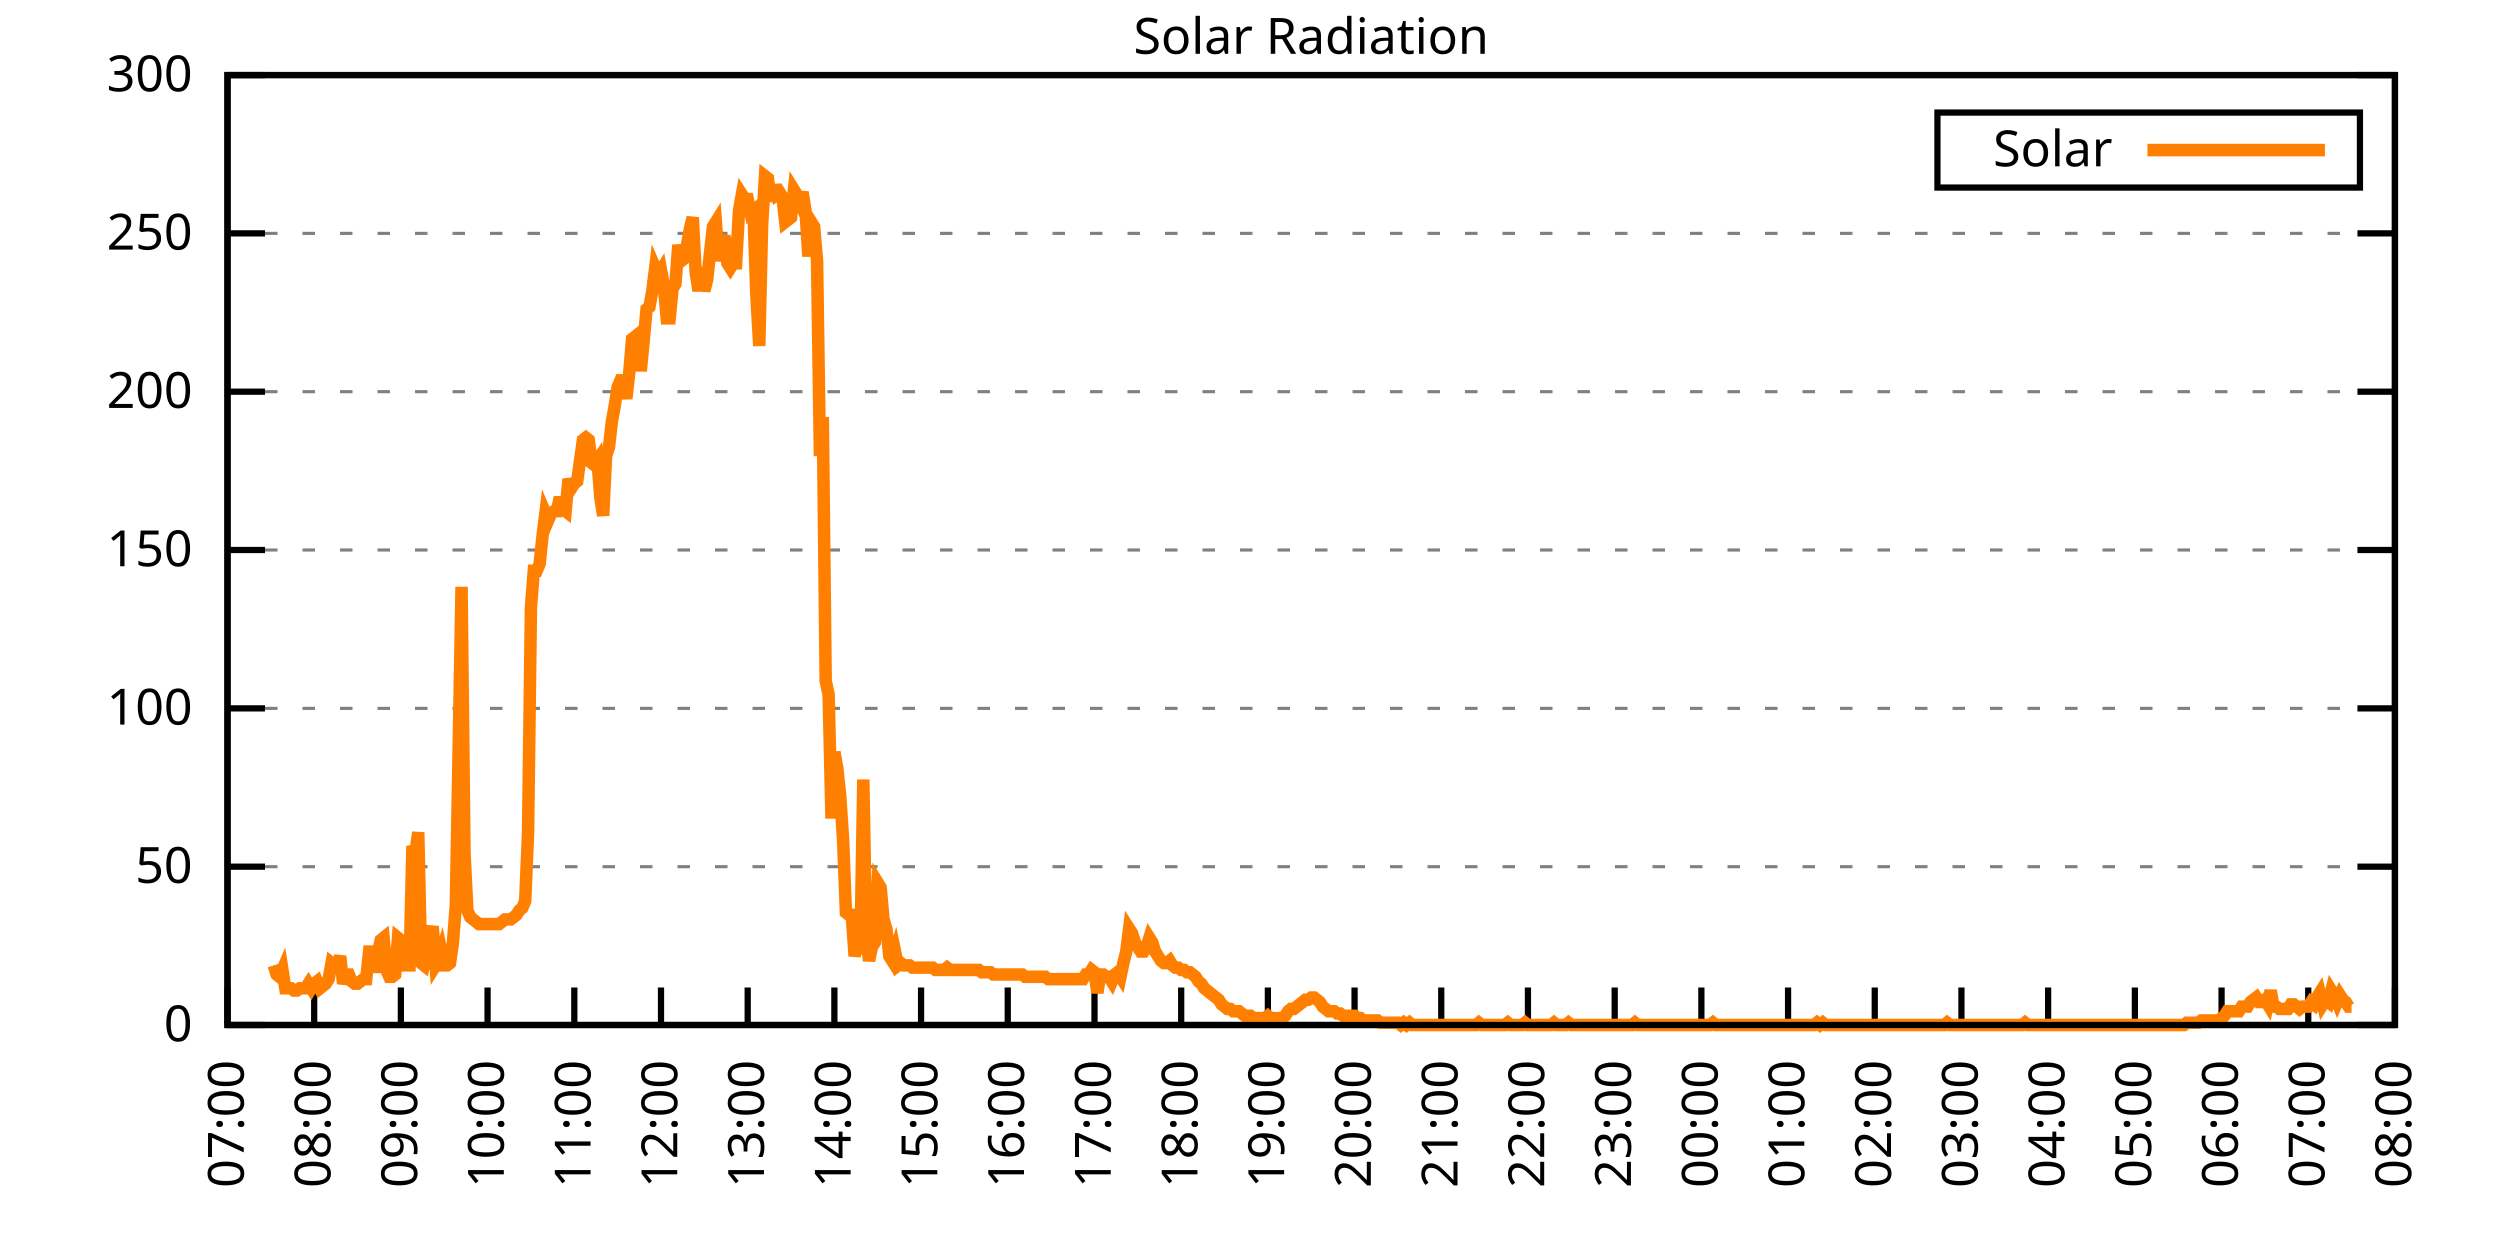
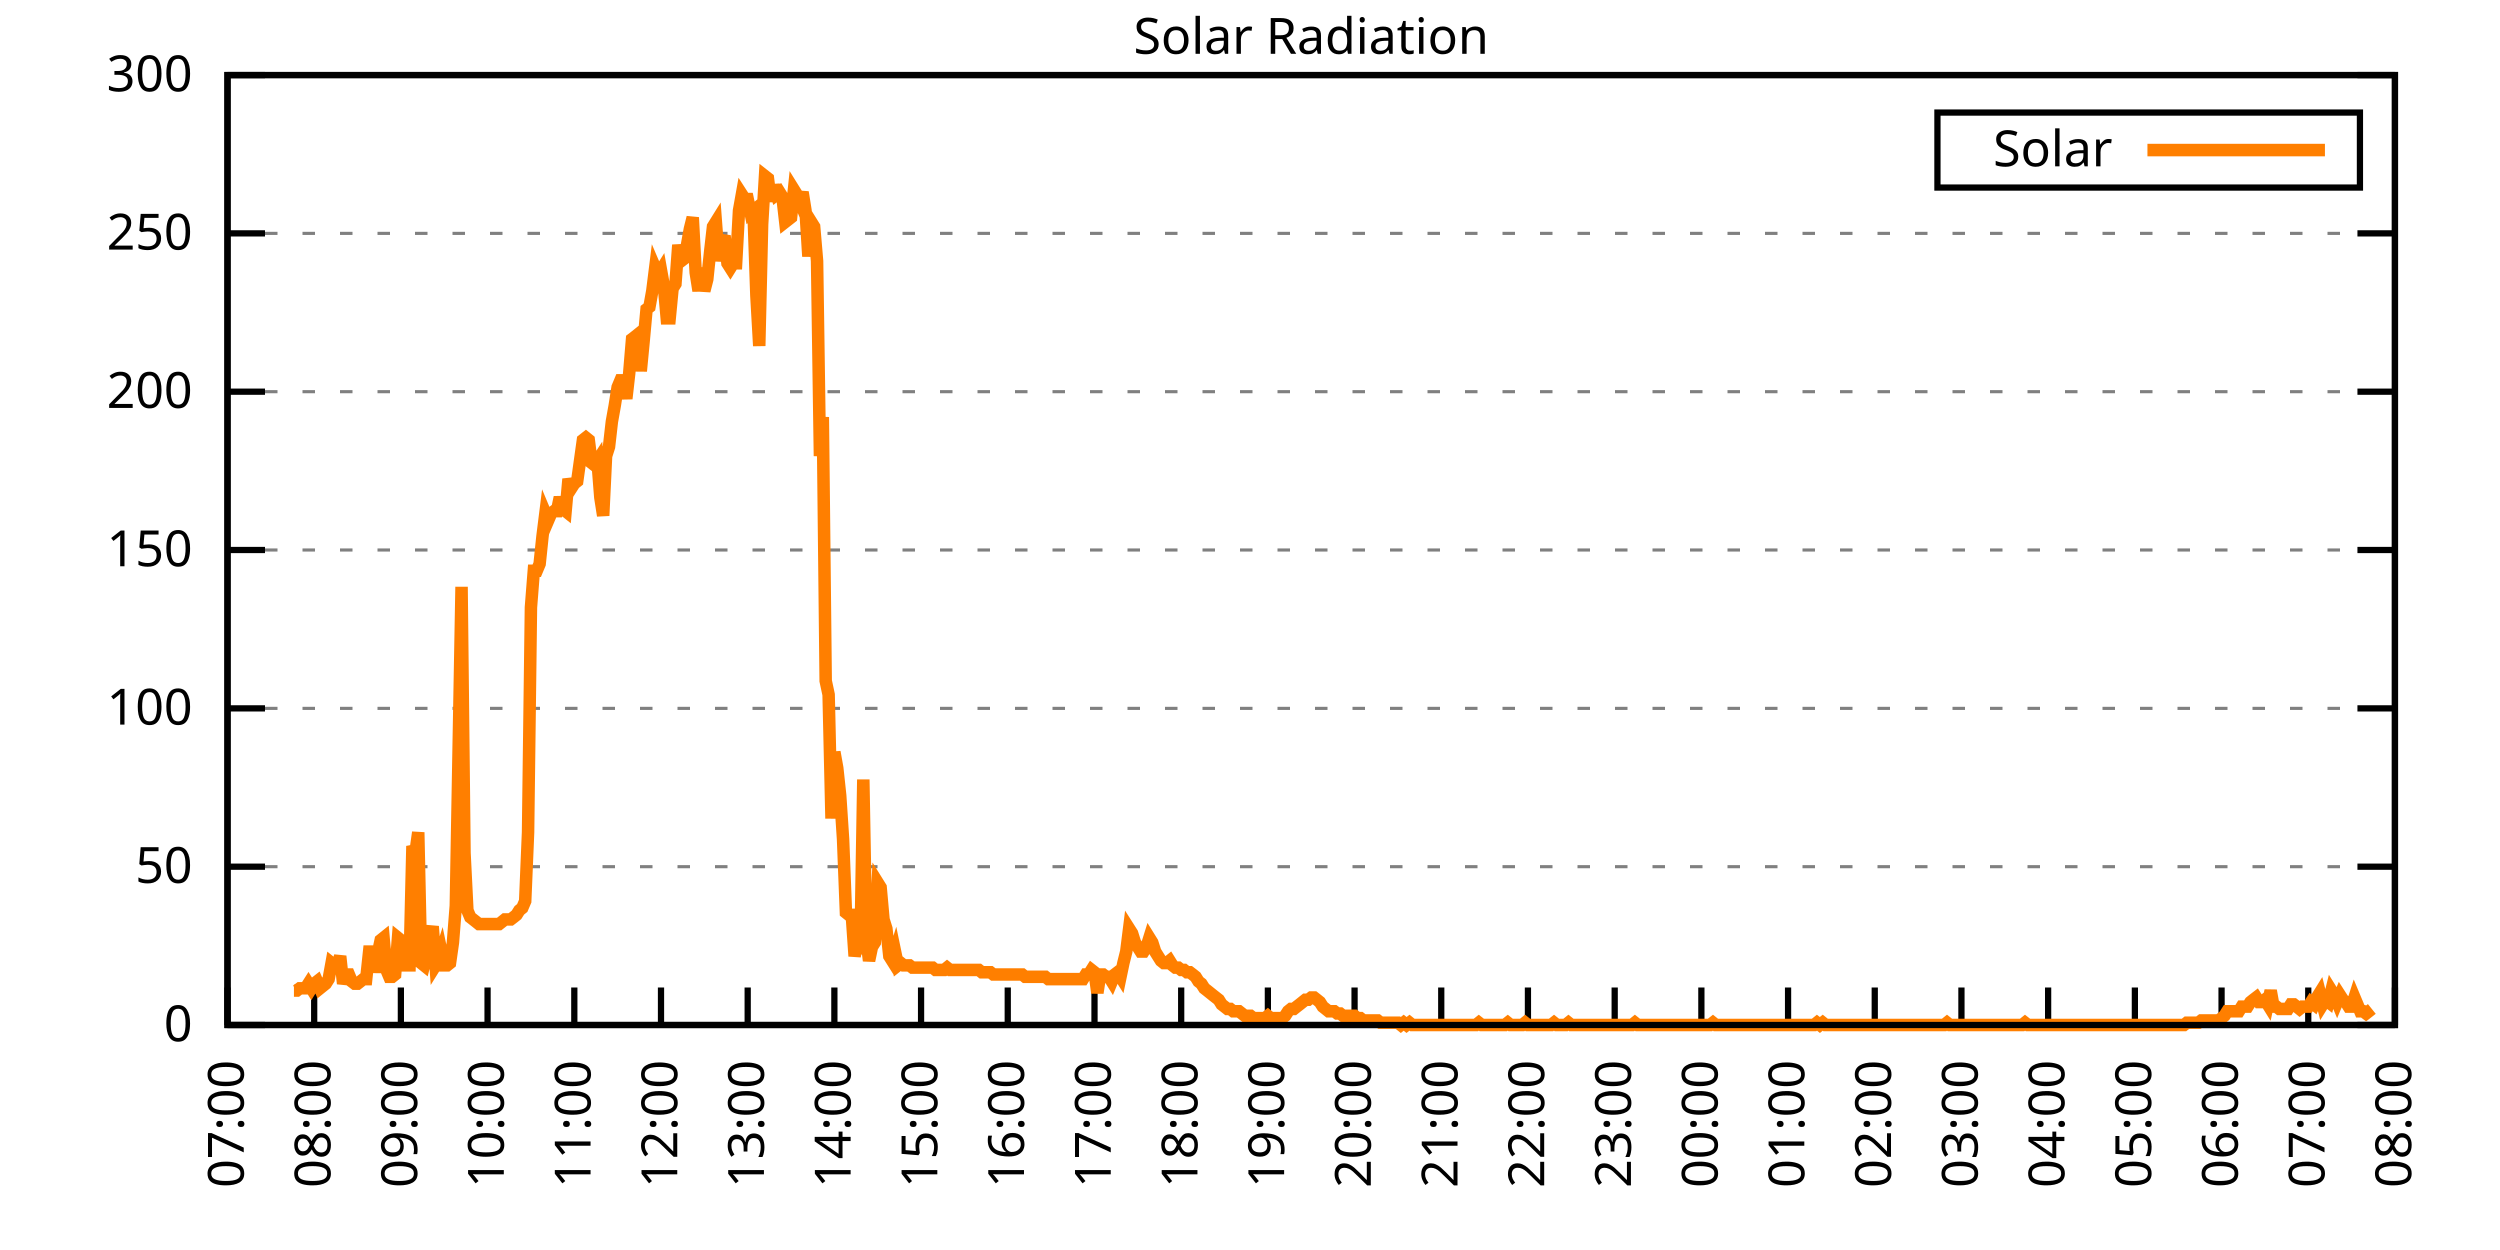
<svg xmlns="http://www.w3.org/2000/svg" xmlns:xlink="http://www.w3.org/1999/xlink" width="400" height="200" viewBox="0 0 400 200">
  <g id="gnuplot_canvas">
    <rect x="0" y="0" width="400" height="200" fill="none" />
    <defs>
      <circle id="gpDot" r="0.5" stroke-width="0.5" stroke="currentColor" />
      <path id="gpPt0" stroke-width="0.333" stroke="currentColor" d="M-1,0 h2 M0,-1 v2" />
      <path id="gpPt1" stroke-width="0.333" stroke="currentColor" d="M-1,-1 L1,1 M1,-1 L-1,1" />
      <path id="gpPt2" stroke-width="0.333" stroke="currentColor" d="M-1,0 L1,0 M0,-1 L0,1 M-1,-1 L1,1 M-1,1 L1,-1" />
      <rect id="gpPt3" stroke-width="0.333" stroke="currentColor" x="-1" y="-1" width="2" height="2" />
      <rect id="gpPt4" stroke-width="0.333" stroke="currentColor" fill="currentColor" x="-1" y="-1" width="2" height="2" />
      <circle id="gpPt5" stroke-width="0.333" stroke="currentColor" cx="0" cy="0" r="1" />
      <use xlink:href="#gpPt5" id="gpPt6" fill="currentColor" stroke="none" />
      <path id="gpPt7" stroke-width="0.333" stroke="currentColor" d="M0,-1.33 L-1.33,0.67 L1.33,0.67 z" />
      <use xlink:href="#gpPt7" id="gpPt8" fill="currentColor" stroke="none" />
      <use xlink:href="#gpPt7" id="gpPt9" stroke="currentColor" transform="rotate(180)" />
      <use xlink:href="#gpPt9" id="gpPt10" fill="currentColor" stroke="none" />
      <use xlink:href="#gpPt3" id="gpPt11" stroke="currentColor" transform="rotate(45)" />
      <use xlink:href="#gpPt11" id="gpPt12" fill="currentColor" stroke="none" />
      <path id="gpPt13" stroke-width="0.333" stroke="currentColor" d="M0,1.330 L1.265,0.411 L0.782,-1.067 L-0.782,-1.076 L-1.265,0.411 z" />
      <use xlink:href="#gpPt13" id="gpPt14" fill="currentColor" stroke="none" />
      <filter id="textbox" filterUnits="objectBoundingBox" x="0" y="0" height="1" width="1">
        <feFlood flood-color="white" flood-opacity="1" result="bgnd" />
        <feComposite in="SourceGraphic" in2="bgnd" operator="atop" />
      </filter>
      <filter id="greybox" filterUnits="objectBoundingBox" x="0" y="0" height="1" width="1">
        <feFlood flood-color="lightgrey" flood-opacity="1" result="grey" />
        <feComposite in="SourceGraphic" in2="grey" operator="atop" />
      </filter>
    </defs>
    <g fill="none" color="white" stroke="currentColor" stroke-width="1.00" stroke-linecap="butt" stroke-linejoin="miter">
</g>
    <g fill="none" color="black" stroke="currentColor" stroke-width="1.00" stroke-linecap="butt" stroke-linejoin="miter">
      <g stroke="none" shape-rendering="crispEdges">
        <polygon fill="rgb(255, 255, 255)" points="36.40,164.00 383.18,164.00 383.18,12.02 36.40,12.02 " />
      </g>
    </g>
    <g fill="none" color="black" stroke="currentColor" stroke-width="1.00" stroke-linecap="butt" stroke-linejoin="miter">
</g>
    <g fill="none" color="black" stroke="black" stroke-width="0.50" stroke-linecap="butt" stroke-linejoin="miter">
</g>
    <g fill="none" color="gray" stroke="currentColor" stroke-width="0.50" stroke-linecap="butt" stroke-linejoin="miter">
      <path stroke="gray" stroke-dasharray="2,4" class="gridline" d="M36.40,164.00 L383.19,164.00  " />
    </g>
    <g fill="none" color="gray" stroke="gray" stroke-width="1.00" stroke-linecap="butt" stroke-linejoin="miter">
</g>
    <g fill="none" color="black" stroke="currentColor" stroke-width="1.00" stroke-linecap="butt" stroke-linejoin="miter">
      <path stroke="black" d="M36.40,164.00 L42.40,164.00 M383.19,164.00 L377.19,164.00  " />
      <g transform="translate(30.80,166.60)" stroke="none" fill="black" font-family="Sans" font-size="8.00" text-anchor="end">
        <text>
          <tspan font-family="Sans"> 0</tspan>
        </text>
      </g>
    </g>
    <g fill="none" color="black" stroke="currentColor" stroke-width="1.00" stroke-linecap="butt" stroke-linejoin="miter">
</g>
    <g fill="none" color="black" stroke="black" stroke-width="0.50" stroke-linecap="butt" stroke-linejoin="miter">
</g>
    <g fill="none" color="gray" stroke="currentColor" stroke-width="0.50" stroke-linecap="butt" stroke-linejoin="miter">
      <path stroke="gray" stroke-dasharray="2,4" class="gridline" d="M36.40,138.67 L383.19,138.67  " />
    </g>
    <g fill="none" color="gray" stroke="gray" stroke-width="1.00" stroke-linecap="butt" stroke-linejoin="miter">
</g>
    <g fill="none" color="black" stroke="currentColor" stroke-width="1.00" stroke-linecap="butt" stroke-linejoin="miter">
      <path stroke="black" d="M36.40,138.67 L42.40,138.67 M383.19,138.67 L377.19,138.67  " />
      <g transform="translate(30.80,141.27)" stroke="none" fill="black" font-family="Sans" font-size="8.00" text-anchor="end">
        <text>
          <tspan font-family="Sans"> 50</tspan>
        </text>
      </g>
    </g>
    <g fill="none" color="black" stroke="currentColor" stroke-width="1.00" stroke-linecap="butt" stroke-linejoin="miter">
</g>
    <g fill="none" color="black" stroke="black" stroke-width="0.50" stroke-linecap="butt" stroke-linejoin="miter">
</g>
    <g fill="none" color="gray" stroke="currentColor" stroke-width="0.50" stroke-linecap="butt" stroke-linejoin="miter">
      <path stroke="gray" stroke-dasharray="2,4" class="gridline" d="M36.40,113.34 L383.19,113.34  " />
    </g>
    <g fill="none" color="gray" stroke="gray" stroke-width="1.00" stroke-linecap="butt" stroke-linejoin="miter">
</g>
    <g fill="none" color="black" stroke="currentColor" stroke-width="1.00" stroke-linecap="butt" stroke-linejoin="miter">
      <path stroke="black" d="M36.40,113.34 L42.40,113.34 M383.19,113.34 L377.19,113.34  " />
      <g transform="translate(30.80,115.94)" stroke="none" fill="black" font-family="Sans" font-size="8.00" text-anchor="end">
        <text>
          <tspan font-family="Sans"> 100</tspan>
        </text>
      </g>
    </g>
    <g fill="none" color="black" stroke="currentColor" stroke-width="1.00" stroke-linecap="butt" stroke-linejoin="miter">
</g>
    <g fill="none" color="black" stroke="black" stroke-width="0.50" stroke-linecap="butt" stroke-linejoin="miter">
</g>
    <g fill="none" color="gray" stroke="currentColor" stroke-width="0.50" stroke-linecap="butt" stroke-linejoin="miter">
      <path stroke="gray" stroke-dasharray="2,4" class="gridline" d="M36.40,88.00 L383.19,88.00  " />
    </g>
    <g fill="none" color="gray" stroke="gray" stroke-width="1.00" stroke-linecap="butt" stroke-linejoin="miter">
</g>
    <g fill="none" color="black" stroke="currentColor" stroke-width="1.00" stroke-linecap="butt" stroke-linejoin="miter">
      <path stroke="black" d="M36.40,88.00 L42.40,88.00 M383.19,88.00 L377.19,88.00  " />
      <g transform="translate(30.80,90.60)" stroke="none" fill="black" font-family="Sans" font-size="8.00" text-anchor="end">
        <text>
          <tspan font-family="Sans"> 150</tspan>
        </text>
      </g>
    </g>
    <g fill="none" color="black" stroke="currentColor" stroke-width="1.00" stroke-linecap="butt" stroke-linejoin="miter">
</g>
    <g fill="none" color="black" stroke="black" stroke-width="0.50" stroke-linecap="butt" stroke-linejoin="miter">
</g>
    <g fill="none" color="gray" stroke="currentColor" stroke-width="0.50" stroke-linecap="butt" stroke-linejoin="miter">
      <path stroke="gray" stroke-dasharray="2,4" class="gridline" d="M36.40,62.67 L383.19,62.67  " />
    </g>
    <g fill="none" color="gray" stroke="gray" stroke-width="1.00" stroke-linecap="butt" stroke-linejoin="miter">
</g>
    <g fill="none" color="black" stroke="currentColor" stroke-width="1.00" stroke-linecap="butt" stroke-linejoin="miter">
      <path stroke="black" d="M36.40,62.67 L42.40,62.67 M383.19,62.67 L377.19,62.67  " />
      <g transform="translate(30.80,65.27)" stroke="none" fill="black" font-family="Sans" font-size="8.00" text-anchor="end">
        <text>
          <tspan font-family="Sans"> 200</tspan>
        </text>
      </g>
    </g>
    <g fill="none" color="black" stroke="currentColor" stroke-width="1.00" stroke-linecap="butt" stroke-linejoin="miter">
</g>
    <g fill="none" color="black" stroke="black" stroke-width="0.50" stroke-linecap="butt" stroke-linejoin="miter">
</g>
    <g fill="none" color="gray" stroke="currentColor" stroke-width="0.50" stroke-linecap="butt" stroke-linejoin="miter">
      <path stroke="gray" stroke-dasharray="2,4" class="gridline" d="M36.40,37.34 L383.19,37.34  " />
    </g>
    <g fill="none" color="gray" stroke="gray" stroke-width="1.00" stroke-linecap="butt" stroke-linejoin="miter">
</g>
    <g fill="none" color="black" stroke="currentColor" stroke-width="1.00" stroke-linecap="butt" stroke-linejoin="miter">
      <path stroke="black" d="M36.40,37.34 L42.40,37.34 M383.19,37.34 L377.19,37.34  " />
      <g transform="translate(30.80,39.94)" stroke="none" fill="black" font-family="Sans" font-size="8.00" text-anchor="end">
        <text>
          <tspan font-family="Sans"> 250</tspan>
        </text>
      </g>
    </g>
    <g fill="none" color="black" stroke="currentColor" stroke-width="1.00" stroke-linecap="butt" stroke-linejoin="miter">
</g>
    <g fill="none" color="black" stroke="black" stroke-width="0.50" stroke-linecap="butt" stroke-linejoin="miter">
</g>
    <g fill="none" color="gray" stroke="currentColor" stroke-width="0.50" stroke-linecap="butt" stroke-linejoin="miter">
      <path stroke="gray" stroke-dasharray="2,4" class="gridline" d="M36.40,12.01 L383.19,12.01  " />
    </g>
    <g fill="none" color="gray" stroke="gray" stroke-width="1.00" stroke-linecap="butt" stroke-linejoin="miter">
</g>
    <g fill="none" color="black" stroke="currentColor" stroke-width="1.00" stroke-linecap="butt" stroke-linejoin="miter">
      <path stroke="black" d="M36.40,12.01 L42.40,12.01 M383.19,12.01 L377.19,12.01  " />
      <g transform="translate(30.80,14.61)" stroke="none" fill="black" font-family="Sans" font-size="8.00" text-anchor="end">
        <text>
          <tspan font-family="Sans"> 300</tspan>
        </text>
      </g>
    </g>
    <g fill="none" color="black" stroke="currentColor" stroke-width="1.00" stroke-linecap="butt" stroke-linejoin="miter">
      <path stroke="black" d="M36.40,164.00 L36.40,158.00  " />
      <g transform="translate(39.00,169.60) rotate(270.00)" stroke="none" fill="black" font-family="Sans" font-size="8.00" text-anchor="end">
        <text>
          <tspan font-family="Sans">07:00</tspan>
        </text>
      </g>
    </g>
    <g fill="none" color="black" stroke="currentColor" stroke-width="1.00" stroke-linecap="butt" stroke-linejoin="miter">
      <path stroke="black" d="M50.27,164.00 L50.27,158.00  " />
      <g transform="translate(52.87,169.60) rotate(270.00)" stroke="none" fill="black" font-family="Sans" font-size="8.00" text-anchor="end">
        <text>
          <tspan font-family="Sans">08:00</tspan>
        </text>
      </g>
    </g>
    <g fill="none" color="black" stroke="currentColor" stroke-width="1.00" stroke-linecap="butt" stroke-linejoin="miter">
      <path stroke="black" d="M64.14,164.00 L64.14,158.00  " />
      <g transform="translate(66.74,169.60) rotate(270.00)" stroke="none" fill="black" font-family="Sans" font-size="8.00" text-anchor="end">
        <text>
          <tspan font-family="Sans">09:00</tspan>
        </text>
      </g>
    </g>
    <g fill="none" color="black" stroke="currentColor" stroke-width="1.00" stroke-linecap="butt" stroke-linejoin="miter">
      <path stroke="black" d="M78.01,164.00 L78.01,158.00  " />
      <g transform="translate(80.61,169.60) rotate(270.00)" stroke="none" fill="black" font-family="Sans" font-size="8.00" text-anchor="end">
        <text>
          <tspan font-family="Sans">10:00</tspan>
        </text>
      </g>
    </g>
    <g fill="none" color="black" stroke="currentColor" stroke-width="1.00" stroke-linecap="butt" stroke-linejoin="miter">
      <path stroke="black" d="M91.89,164.00 L91.89,158.00  " />
      <g transform="translate(94.49,169.60) rotate(270.00)" stroke="none" fill="black" font-family="Sans" font-size="8.00" text-anchor="end">
        <text>
          <tspan font-family="Sans">11:00</tspan>
        </text>
      </g>
    </g>
    <g fill="none" color="black" stroke="currentColor" stroke-width="1.00" stroke-linecap="butt" stroke-linejoin="miter">
      <path stroke="black" d="M105.76,164.00 L105.76,158.00  " />
      <g transform="translate(108.36,169.60) rotate(270.00)" stroke="none" fill="black" font-family="Sans" font-size="8.00" text-anchor="end">
        <text>
          <tspan font-family="Sans">12:00</tspan>
        </text>
      </g>
    </g>
    <g fill="none" color="black" stroke="currentColor" stroke-width="1.00" stroke-linecap="butt" stroke-linejoin="miter">
      <path stroke="black" d="M119.63,164.00 L119.63,158.00  " />
      <g transform="translate(122.23,169.60) rotate(270.00)" stroke="none" fill="black" font-family="Sans" font-size="8.00" text-anchor="end">
        <text>
          <tspan font-family="Sans">13:00</tspan>
        </text>
      </g>
    </g>
    <g fill="none" color="black" stroke="currentColor" stroke-width="1.00" stroke-linecap="butt" stroke-linejoin="miter">
      <path stroke="black" d="M133.50,164.00 L133.50,158.00  " />
      <g transform="translate(136.10,169.60) rotate(270.00)" stroke="none" fill="black" font-family="Sans" font-size="8.00" text-anchor="end">
        <text>
          <tspan font-family="Sans">14:00</tspan>
        </text>
      </g>
    </g>
    <g fill="none" color="black" stroke="currentColor" stroke-width="1.00" stroke-linecap="butt" stroke-linejoin="miter">
      <path stroke="black" d="M147.37,164.00 L147.37,158.00  " />
      <g transform="translate(149.97,169.60) rotate(270.00)" stroke="none" fill="black" font-family="Sans" font-size="8.00" text-anchor="end">
        <text>
          <tspan font-family="Sans">15:00</tspan>
        </text>
      </g>
    </g>
    <g fill="none" color="black" stroke="currentColor" stroke-width="1.00" stroke-linecap="butt" stroke-linejoin="miter">
      <path stroke="black" d="M161.24,164.00 L161.24,158.00  " />
      <g transform="translate(163.84,169.60) rotate(270.00)" stroke="none" fill="black" font-family="Sans" font-size="8.00" text-anchor="end">
        <text>
          <tspan font-family="Sans">16:00</tspan>
        </text>
      </g>
    </g>
    <g fill="none" color="black" stroke="currentColor" stroke-width="1.00" stroke-linecap="butt" stroke-linejoin="miter">
      <path stroke="black" d="M175.12,164.00 L175.12,158.00  " />
      <g transform="translate(177.72,169.60) rotate(270.00)" stroke="none" fill="black" font-family="Sans" font-size="8.00" text-anchor="end">
        <text>
          <tspan font-family="Sans">17:00</tspan>
        </text>
      </g>
    </g>
    <g fill="none" color="black" stroke="currentColor" stroke-width="1.00" stroke-linecap="butt" stroke-linejoin="miter">
      <path stroke="black" d="M188.99,164.00 L188.99,158.00  " />
      <g transform="translate(191.59,169.60) rotate(270.00)" stroke="none" fill="black" font-family="Sans" font-size="8.00" text-anchor="end">
        <text>
          <tspan font-family="Sans">18:00</tspan>
        </text>
      </g>
    </g>
    <g fill="none" color="black" stroke="currentColor" stroke-width="1.00" stroke-linecap="butt" stroke-linejoin="miter">
      <path stroke="black" d="M202.86,164.00 L202.86,158.00  " />
      <g transform="translate(205.46,169.60) rotate(270.00)" stroke="none" fill="black" font-family="Sans" font-size="8.00" text-anchor="end">
        <text>
          <tspan font-family="Sans">19:00</tspan>
        </text>
      </g>
    </g>
    <g fill="none" color="black" stroke="currentColor" stroke-width="1.00" stroke-linecap="butt" stroke-linejoin="miter">
      <path stroke="black" d="M216.73,164.00 L216.73,158.00  " />
      <g transform="translate(219.33,169.60) rotate(270.00)" stroke="none" fill="black" font-family="Sans" font-size="8.00" text-anchor="end">
        <text>
          <tspan font-family="Sans">20:00</tspan>
        </text>
      </g>
    </g>
    <g fill="none" color="black" stroke="currentColor" stroke-width="1.00" stroke-linecap="butt" stroke-linejoin="miter">
      <path stroke="black" d="M230.60,164.00 L230.60,158.00  " />
      <g transform="translate(233.20,169.60) rotate(270.00)" stroke="none" fill="black" font-family="Sans" font-size="8.00" text-anchor="end">
        <text>
          <tspan font-family="Sans">21:00</tspan>
        </text>
      </g>
    </g>
    <g fill="none" color="black" stroke="currentColor" stroke-width="1.00" stroke-linecap="butt" stroke-linejoin="miter">
      <path stroke="black" d="M244.47,164.00 L244.47,158.00  " />
      <g transform="translate(247.07,169.60) rotate(270.00)" stroke="none" fill="black" font-family="Sans" font-size="8.00" text-anchor="end">
        <text>
          <tspan font-family="Sans">22:00</tspan>
        </text>
      </g>
    </g>
    <g fill="none" color="black" stroke="currentColor" stroke-width="1.00" stroke-linecap="butt" stroke-linejoin="miter">
      <path stroke="black" d="M258.35,164.00 L258.35,158.00  " />
      <g transform="translate(260.95,169.60) rotate(270.00)" stroke="none" fill="black" font-family="Sans" font-size="8.00" text-anchor="end">
        <text>
          <tspan font-family="Sans">23:00</tspan>
        </text>
      </g>
    </g>
    <g fill="none" color="black" stroke="currentColor" stroke-width="1.00" stroke-linecap="butt" stroke-linejoin="miter">
      <path stroke="black" d="M272.22,164.00 L272.22,158.00  " />
      <g transform="translate(274.82,169.60) rotate(270.00)" stroke="none" fill="black" font-family="Sans" font-size="8.00" text-anchor="end">
        <text>
          <tspan font-family="Sans">00:00</tspan>
        </text>
      </g>
    </g>
    <g fill="none" color="black" stroke="currentColor" stroke-width="1.00" stroke-linecap="butt" stroke-linejoin="miter">
      <path stroke="black" d="M286.09,164.00 L286.09,158.00  " />
      <g transform="translate(288.69,169.60) rotate(270.00)" stroke="none" fill="black" font-family="Sans" font-size="8.00" text-anchor="end">
        <text>
          <tspan font-family="Sans">01:00</tspan>
        </text>
      </g>
    </g>
    <g fill="none" color="black" stroke="currentColor" stroke-width="1.00" stroke-linecap="butt" stroke-linejoin="miter">
      <path stroke="black" d="M299.96,164.00 L299.96,158.00  " />
      <g transform="translate(302.56,169.60) rotate(270.00)" stroke="none" fill="black" font-family="Sans" font-size="8.00" text-anchor="end">
        <text>
          <tspan font-family="Sans">02:00</tspan>
        </text>
      </g>
    </g>
    <g fill="none" color="black" stroke="currentColor" stroke-width="1.00" stroke-linecap="butt" stroke-linejoin="miter">
      <path stroke="black" d="M313.83,164.00 L313.83,158.00  " />
      <g transform="translate(316.43,169.60) rotate(270.00)" stroke="none" fill="black" font-family="Sans" font-size="8.00" text-anchor="end">
        <text>
          <tspan font-family="Sans">03:00</tspan>
        </text>
      </g>
    </g>
    <g fill="none" color="black" stroke="currentColor" stroke-width="1.00" stroke-linecap="butt" stroke-linejoin="miter">
      <path stroke="black" d="M327.70,164.00 L327.70,158.00  " />
      <g transform="translate(330.30,169.60) rotate(270.00)" stroke="none" fill="black" font-family="Sans" font-size="8.00" text-anchor="end">
        <text>
          <tspan font-family="Sans">04:00</tspan>
        </text>
      </g>
    </g>
    <g fill="none" color="black" stroke="currentColor" stroke-width="1.00" stroke-linecap="butt" stroke-linejoin="miter">
      <path stroke="black" d="M341.58,164.00 L341.58,158.00  " />
      <g transform="translate(344.18,169.60) rotate(270.00)" stroke="none" fill="black" font-family="Sans" font-size="8.00" text-anchor="end">
        <text>
          <tspan font-family="Sans">05:00</tspan>
        </text>
      </g>
    </g>
    <g fill="none" color="black" stroke="currentColor" stroke-width="1.00" stroke-linecap="butt" stroke-linejoin="miter">
      <path stroke="black" d="M355.45,164.00 L355.45,158.00  " />
      <g transform="translate(358.05,169.60) rotate(270.00)" stroke="none" fill="black" font-family="Sans" font-size="8.00" text-anchor="end">
        <text>
          <tspan font-family="Sans">06:00</tspan>
        </text>
      </g>
    </g>
    <g fill="none" color="black" stroke="currentColor" stroke-width="1.00" stroke-linecap="butt" stroke-linejoin="miter">
      <path stroke="black" d="M369.32,164.00 L369.32,158.00  " />
      <g transform="translate(371.92,169.60) rotate(270.00)" stroke="none" fill="black" font-family="Sans" font-size="8.00" text-anchor="end">
        <text>
          <tspan font-family="Sans">07:00</tspan>
        </text>
      </g>
    </g>
    <g fill="none" color="black" stroke="currentColor" stroke-width="1.00" stroke-linecap="butt" stroke-linejoin="miter">
      <path stroke="black" d="M383.19,164.00 L383.19,158.00  " />
      <g transform="translate(385.79,169.60) rotate(270.00)" stroke="none" fill="black" font-family="Sans" font-size="8.00" text-anchor="end">
        <text>
          <tspan font-family="Sans">08:00</tspan>
        </text>
      </g>
    </g>
    <g fill="none" color="black" stroke="currentColor" stroke-width="1.00" stroke-linecap="butt" stroke-linejoin="miter">
</g>
    <g fill="none" color="black" stroke="currentColor" stroke-width="1.00" stroke-linecap="butt" stroke-linejoin="miter">
      <path stroke="black" d="M36.40,12.01 L36.40,164.00 L383.19,164.00 L383.19,12.01 L36.40,12.01 Z  " />
    </g>
    <g fill="none" color="black" stroke="currentColor" stroke-width="1.00" stroke-linecap="butt" stroke-linejoin="miter">
</g>
    <g fill="none" color="black" stroke="currentColor" stroke-width="1.00" stroke-linecap="butt" stroke-linejoin="miter">
      <path stroke="black" d="M309.99,30.01 L309.99,18.01 L377.59,18.01 L377.59,30.01 L309.99,30.01 Z  " />
    </g>
    <g id="Solar_Radiation_plot_1">
      <g fill="none" color="white" stroke="black" stroke-width="2.00" stroke-linecap="butt" stroke-linejoin="miter">
</g>
      <g fill="none" color="black" stroke="currentColor" stroke-width="2.00" stroke-linecap="butt" stroke-linejoin="miter">
        <g transform="translate(337.99,26.61)" stroke="none" fill="black" font-family="Sans" font-size="8.00" text-anchor="end">
          <text>
            <tspan font-family="Sans">Solar</tspan>
          </text>
        </g>
      </g>
      <g fill="none" color="black" stroke="currentColor" stroke-width="2.00" stroke-linecap="butt" stroke-linejoin="miter">
-         <path stroke="rgb(255, 127,   0)" d="M343.59,24.01 L371.99,24.01 M43.80,154.46 L44.26,155.92 L44.72,156.29 L45.19,155.19 L45.65,158.13 L46.11,158.13   L46.57,158.13 L47.03,158.49 L47.50,158.49 L47.96,158.13 L48.42,158.13 L48.88,158.13 L49.35,157.39 L49.81,158.13   L50.27,157.39 L50.73,157.03 L51.20,158.13 L51.66,157.76 L52.12,157.39 L52.58,156.66 L53.05,154.09 L53.51,154.46   L53.97,154.46 L54.43,152.99 L54.90,157.39 L55.36,155.92 L55.82,155.92 L56.28,157.03 L56.75,157.39 L57.21,157.39   L57.67,157.03 L58.13,156.66 L58.59,156.66 L59.06,152.25 L59.52,152.25 L59.98,155.56 L60.44,152.62 L60.91,150.42   L61.37,150.05 L61.83,155.19 L62.29,156.29 L62.76,156.29 L63.22,155.92 L63.68,150.05 L64.14,150.42 L64.61,154.46   L65.07,154.46 L65.53,154.46 L65.99,135.37 L66.46,136.47 L66.92,133.17 L67.38,154.09 L67.84,154.46 L68.30,152.62   L68.77,150.05 L69.23,148.22 L69.69,154.46 L70.15,153.72 L70.62,152.25 L71.08,154.46 L71.54,154.46 L72.00,154.09   L72.47,150.79 L72.93,144.91 L73.39,119.22 L73.85,93.89 L74.32,136.47 L74.78,145.65 L75.24,146.75 L75.70,147.11   L76.17,147.48 L76.63,147.85 L77.09,147.85 L77.55,147.85 L78.01,147.85 L78.48,147.85 L78.94,147.85 L79.40,147.85   L79.86,147.85 L80.33,147.48 L80.79,147.11 L81.25,147.11 L81.71,147.11 L82.18,146.75 L82.64,146.38 L83.10,145.65   L83.56,145.28 L84.03,144.18 L84.49,133.17 L84.95,97.19 L85.41,91.32 L85.88,91.32 L86.34,90.22 L86.80,85.81   L87.26,82.14 L87.72,83.24 L88.19,82.14 L88.65,81.78 L89.11,81.78 L89.57,79.57 L90.04,81.41 L90.50,81.78   L90.96,76.64 L91.42,78.10 L91.89,77.37 L92.35,77.00 L92.81,73.70 L93.27,70.40 L93.74,70.03 L94.20,70.40   L94.66,74.07 L95.12,74.43 L95.59,73.70 L96.05,79.57 L96.51,82.51 L96.97,72.97 L97.44,71.50 L97.90,67.46   L98.36,64.89 L98.82,61.95 L99.28,60.85 L99.75,60.85 L100.21,63.79 L100.67,59.75 L101.13,54.24 L101.60,53.88   L102.06,53.51 L102.52,59.38 L102.98,54.61 L103.45,49.47 L103.91,49.11 L104.37,46.54 L104.83,42.87 L105.30,43.97   L105.76,43.23 L106.22,45.80 L106.68,50.94 L107.15,50.94 L107.61,46.17 L108.07,45.43 L108.53,39.19 L108.99,41.76   L109.46,41.40 L109.92,39.19 L110.38,36.63 L110.84,34.79 L111.31,43.60 L111.77,46.54 L112.23,42.87 L112.69,46.54   L113.16,44.70 L113.62,40.30 L114.08,36.26 L114.54,35.52 L115.01,41.76 L115.47,38.83 L115.93,37.73 L116.39,42.13   L116.86,42.87 L117.32,42.13 L117.78,42.13 L118.24,33.69 L118.70,31.12 L119.17,31.85 L119.63,31.85 L120.09,34.06   L120.55,33.69 L121.02,47.27 L121.48,55.35 L121.94,35.89 L122.40,28.18 L122.87,28.55 L123.33,32.22 L123.79,29.65   L124.25,31.12 L124.72,30.75 L125.18,31.49 L125.64,35.52 L126.10,35.16 L126.57,34.79 L127.03,30.38 L127.49,31.12   L127.95,32.22 L128.41,30.75 L128.88,33.69 L129.34,41.03 L129.80,35.52 L130.26,36.26 L130.73,41.76 L131.19,72.97   L131.65,66.73 L132.11,108.94 L132.58,111.14 L133.04,130.96 L133.50,120.32 L133.96,122.89 L134.43,127.29 L134.89,134.27   L135.35,146.01 L135.81,146.38 L136.28,146.38 L136.74,152.99 L137.20,150.79 L137.66,152.62 L138.13,124.72 L138.59,150.05   L139.05,153.72 L139.51,151.52 L139.97,150.79 L140.44,141.24 L140.90,141.98 L141.36,147.11 L141.82,148.58 L142.29,152.99   L142.75,153.72 L143.21,152.25 L143.67,154.46 L144.14,154.09 L144.60,154.46 L145.06,154.46 L145.52,154.46 L145.99,154.82   L146.45,154.82 L146.91,154.82 L147.37,154.82 L147.84,154.82 L148.30,154.82 L148.76,154.82 L149.22,154.82 L149.68,155.19   L150.15,155.19 L150.61,155.19 L151.07,155.19 L151.53,154.82 L152.00,155.19 L152.46,155.19 L152.92,155.19 L153.38,155.19   L153.85,155.19 L154.31,155.19 L154.77,155.19 L155.23,155.19 L155.70,155.19 L156.16,155.19 L156.62,155.19 L157.08,155.56   L157.55,155.56 L158.01,155.56 L158.47,155.56 L158.93,155.92 L159.39,155.92 L159.86,155.92 L160.32,155.92 L160.78,155.92   L161.24,155.92 L161.71,155.92 L162.17,155.92 L162.63,155.92 L163.09,155.92 L163.56,155.92 L164.02,156.29 L164.48,156.29   L164.94,156.29 L165.41,156.29 L165.87,156.29 L166.33,156.29 L166.79,156.29 L167.26,156.29 L167.72,156.66 L168.18,156.66   L168.64,156.66 L169.10,156.66 L169.57,156.66 L170.03,156.66 L170.49,156.66 L170.95,156.66 L171.42,156.66 L171.88,156.66   L172.34,156.66 L172.80,156.66 L173.27,156.66 L173.73,155.92 L174.19,155.92 L174.65,155.19 L175.12,155.56 L175.58,158.86   L176.04,155.92 L176.50,155.92 L176.97,156.29 L177.43,156.29 L177.89,157.03 L178.35,155.92 L178.82,155.56 L179.28,156.29   L179.74,154.09 L180.20,152.25 L180.66,148.58 L181.13,149.32 L181.59,150.79 L182.05,151.52 L182.51,152.25 L182.98,152.25   L183.44,151.52 L183.90,150.05 L184.36,150.79 L184.83,152.25 L185.29,152.99 L185.75,153.72 L186.21,154.09 L186.68,154.09   L187.14,153.72 L187.60,154.46 L188.06,154.82 L188.53,154.82 L188.99,155.19 L189.45,155.19 L189.91,155.56 L190.37,155.56   L190.84,155.92 L191.30,156.29 L191.76,157.03 L192.22,157.39 L192.69,158.13 L193.15,158.49 L193.61,158.86 L194.07,159.23   L194.54,159.60 L195.00,159.96 L195.46,160.70 L195.92,161.06 L196.39,161.43 L196.85,161.43 L197.31,161.80 L197.77,161.80   L198.24,161.80 L198.70,162.16 L199.16,162.53 L199.62,162.53 L200.08,162.53 L200.55,162.90 L201.01,162.90 L201.47,162.90   L201.93,162.90 L202.40,162.90 L202.86,162.53 L203.32,162.90 L203.78,162.90 L204.25,162.90 L204.71,162.90 L205.17,162.90   L205.63,162.53 L206.10,161.80 L206.56,161.43 L207.02,161.43 L207.48,161.06 L207.95,160.70 L208.41,160.33 L208.87,159.96   L209.33,159.96 L209.80,159.60 L210.26,159.60 L210.72,159.96 L211.18,160.33 L211.64,161.06 L212.11,161.43 L212.57,161.80   L213.03,161.80 L213.49,161.80 L213.96,162.16 L214.42,162.16 L214.88,162.53 L215.34,162.53 L215.81,162.53 L216.27,162.53   L216.73,162.53 L217.19,162.90 L217.66,162.90 L218.12,163.27 L218.58,163.27 L219.04,163.27 L219.51,163.27 L219.97,163.27   L220.43,163.27 L220.89,163.63 L221.35,163.63 L221.82,163.63 L222.28,163.63 L222.74,163.63 L223.20,163.63 L223.67,163.63   L224.13,164.00 L224.59,163.63 L225.05,164.00 L225.52,163.63 L225.98,164.00 L226.44,164.00 L226.90,164.00 L227.37,164.00   L227.83,164.00 L228.29,164.00 L228.75,164.00 L229.22,164.00 L229.68,164.00 L230.14,164.00 L230.60,164.00 L231.06,164.00   L231.53,164.00 L231.99,164.00 L232.45,164.00 L232.91,164.00 L233.38,164.00 L233.84,164.00 L234.30,164.00 L234.76,164.00   L235.23,164.00 L235.69,164.00 L236.15,164.00 L236.61,163.63 L237.08,164.00 L237.54,164.00 L238.00,164.00 L238.46,164.00   L238.93,164.00 L239.39,164.00 L239.85,164.00 L240.31,164.00 L240.77,164.00 L241.24,163.63 L241.70,164.00 L242.16,164.00   L242.62,164.00 L243.09,164.00 L243.55,164.00 L244.01,163.63 L244.47,164.00 L244.94,164.00 L245.40,164.00 L245.86,164.00   L246.32,164.00 L246.79,164.00 L247.25,164.00 L247.71,164.00 L248.17,164.00 L248.64,163.63 L249.10,164.00 L249.56,164.00   L250.02,164.00 L250.49,164.00 L250.95,163.63 L251.41,164.00 L251.87,164.00 L252.33,164.00 L252.80,164.00 L253.26,164.00   L253.72,164.00 L254.18,164.00 L254.65,164.00 L255.11,164.00 L255.57,164.00 L256.03,164.00 L256.50,164.00 L256.96,164.00   L257.42,164.00 L257.88,164.00 L258.35,164.00 L258.81,164.00 L259.27,164.00 L259.73,164.00 L260.20,164.00 L260.66,164.00   L261.12,164.00 L261.58,163.63 L262.04,164.00 L262.51,164.00 L262.97,164.00 L263.43,164.00 L263.89,164.00 L264.36,164.00   L264.82,164.00 L265.28,164.00 L265.74,164.00 L266.21,164.00 L266.67,164.00 L267.13,164.00 L267.59,164.00 L268.06,164.00   L268.52,164.00 L268.98,164.00 L269.44,164.00 L269.91,164.00 L270.37,164.00 L270.83,164.00 L271.29,164.00 L271.75,164.00   L272.22,164.00 L272.68,164.00 L273.14,164.00 L273.60,164.00 L274.07,163.63 L274.53,164.00 L274.99,164.00 L275.45,164.00   L275.92,164.00 L276.38,164.00 L276.84,164.00 L277.30,164.00 L277.77,164.00 L278.23,164.00 L278.69,164.00 L279.15,164.00   L279.62,164.00 L280.08,164.00 L280.54,164.00 L281.00,164.00 L281.46,164.00 L281.93,164.00 L282.39,164.00 L282.85,164.00   L283.31,164.00 L283.78,164.00 L284.24,164.00 L284.70,164.00 L285.16,164.00 L285.63,164.00 L286.09,164.00 L286.55,164.00   L287.01,164.00 L287.48,164.00 L287.94,164.00 L288.40,164.00 L288.86,164.00 L289.33,164.00 L289.79,164.00 L290.25,164.00   L290.71,163.63 L291.18,164.00 L291.64,163.63 L292.10,164.00 L292.56,164.00 L293.02,164.00 L293.49,164.00 L293.95,164.00   L294.41,164.00 L294.87,164.00 L295.34,164.00 L295.80,164.00 L296.26,164.00 L296.72,164.00 L297.19,164.00 L297.65,164.00   L298.11,164.00 L298.57,164.00 L299.04,164.00 L299.50,164.00 L299.96,164.00 L300.42,164.00 L300.89,164.00 L301.35,164.00   L301.81,164.00 L302.27,164.00 L302.73,164.00 L303.20,164.00 L303.66,164.00 L304.12,164.00 L304.58,164.00 L305.05,164.00   L305.51,164.00 L305.97,164.00 L306.43,164.00 L306.90,164.00 L307.36,164.00 L307.82,164.00 L308.28,164.00 L308.75,164.00   L309.21,164.00 L309.67,164.00 L310.13,164.00 L310.60,164.00 L311.06,164.00 L311.52,163.63 L311.98,164.00 L312.44,164.00   L312.91,164.00 L313.37,164.00 L313.83,164.00 L314.29,164.00 L314.76,164.00 L315.22,164.00 L315.68,164.00 L316.14,164.00   L316.61,164.00 L317.07,164.00 L317.53,164.00 L317.99,164.00 L318.46,164.00 L318.92,164.00 L319.38,164.00 L319.84,164.00   L320.31,164.00 L320.77,164.00 L321.23,164.00 L321.69,164.00 L322.15,164.00 L322.62,164.00 L323.08,164.00 L323.54,164.00   L324.00,163.63 L324.47,164.00 L324.93,164.00 L325.39,164.00 L325.85,164.00 L326.32,164.00 L326.78,164.00 L327.24,164.00   L327.70,164.00 L328.17,164.00 L328.63,164.00 L329.09,164.00 L329.55,164.00 L330.02,164.00 L330.48,164.00 L330.94,164.00   L331.40,164.00 L331.87,164.00 L332.33,164.00 L332.79,164.00 L333.25,164.00 L333.71,164.00 L334.18,164.00 L334.64,164.00   L335.10,164.00 L335.56,164.00 L336.03,164.00 L336.49,164.00 L336.95,164.00 L337.41,164.00 L337.88,164.00 L338.34,164.00   L338.80,164.00 L339.26,164.00 L339.73,164.00 L340.19,164.00 L340.65,164.00 L341.11,164.00 L341.58,164.00 L342.04,164.00   L342.50,164.00 L342.96,164.00 L343.42,164.00 L343.89,164.00 L344.35,164.00 L344.81,164.00 L345.27,164.00 L345.74,164.00   L346.20,164.00 L346.66,164.00 L347.12,164.00 L347.59,164.00 L348.05,164.00 L348.51,164.00 L348.97,164.00 L349.44,164.00   L349.90,163.63 L350.36,163.63 L350.82,163.63 L351.29,163.63 L351.75,163.63 L352.21,163.27 L352.67,163.27 L353.13,163.27   L353.60,163.27 L354.06,163.27 L354.52,163.27 L354.98,163.27 L355.45,162.90 L355.91,162.53 L356.37,161.80 L356.83,161.80   L357.30,161.80 L357.76,161.80 L358.22,161.80 L358.68,161.06 L359.15,161.06 L359.61,161.06 L360.07,160.33 L360.53,159.96   L361.00,159.60 L361.46,160.33 L361.92,160.33 L362.38,159.96 L362.84,160.70 L363.31,158.49 L363.77,161.06 L364.23,161.06   L364.69,161.43 L365.16,161.43 L365.62,161.43 L366.08,161.43 L366.54,160.70 L367.01,160.70 L367.47,161.06 L367.93,161.43   L368.39,161.06 L368.86,161.06 L369.32,161.06 L369.78,160.33 L370.24,160.70 L370.71,159.60 L371.17,158.86 L371.63,160.70   L372.09,159.96 L372.56,160.33 L373.02,158.49 L373.48,159.23 L373.94,160.33 L374.40,159.23 L374.87,159.96 L375.33,160.33   L375.79,161.06 L376.25,161.06  " />
+         <path stroke="rgb(255, 127,   0)" d="M343.59,24.01 L371.99,24.01 M47.03,158.49 L47.50,158.49 L47.96,158.13 L48.42,158.13 L48.88,158.13 L49.35,157.39   L49.81,158.13 L50.27,157.39 L50.73,157.03 L51.20,158.13 L51.66,157.76 L52.12,157.39 L52.58,156.66 L53.05,154.09   L53.51,154.46 L53.97,154.46 L54.43,152.99 L54.90,157.39 L55.36,155.92 L55.82,155.92 L56.28,157.03 L56.75,157.39   L57.21,157.39 L57.67,157.03 L58.13,156.66 L58.59,156.66 L59.06,152.25 L59.52,152.25 L59.98,155.56 L60.44,152.62   L60.91,150.42 L61.37,150.05 L61.83,155.19 L62.29,156.29 L62.76,156.29 L63.22,155.92 L63.68,150.05 L64.14,150.42   L64.61,154.46 L65.07,154.46 L65.53,154.46 L65.99,135.37 L66.46,136.47 L66.92,133.17 L67.38,154.09 L67.84,154.46   L68.30,152.62 L68.77,150.05 L69.23,148.22 L69.69,154.46 L70.15,153.72 L70.62,152.25 L71.08,154.46 L71.54,154.46   L72.00,154.09 L72.47,150.79 L72.93,144.91 L73.39,119.22 L73.85,93.89 L74.32,136.47 L74.78,145.65 L75.24,146.75   L75.70,147.11 L76.17,147.48 L76.63,147.85 L77.09,147.85 L77.55,147.85 L78.01,147.85 L78.48,147.85 L78.94,147.85   L79.40,147.85 L79.86,147.85 L80.33,147.48 L80.79,147.11 L81.25,147.11 L81.71,147.11 L82.18,146.75 L82.64,146.38   L83.10,145.65 L83.56,145.28 L84.03,144.18 L84.49,133.17 L84.95,97.19 L85.41,91.32 L85.88,91.32 L86.34,90.22   L86.80,85.81 L87.26,82.14 L87.72,83.24 L88.19,82.14 L88.65,81.78 L89.11,81.78 L89.57,79.57 L90.04,81.41   L90.50,81.78 L90.96,76.64 L91.42,78.10 L91.89,77.37 L92.35,77.00 L92.81,73.70 L93.27,70.40 L93.74,70.03   L94.20,70.40 L94.66,74.07 L95.12,74.43 L95.59,73.70 L96.05,79.57 L96.51,82.51 L96.97,72.97 L97.44,71.50   L97.90,67.46 L98.36,64.89 L98.82,61.95 L99.28,60.85 L99.75,60.85 L100.21,63.79 L100.67,59.75 L101.13,54.24   L101.60,53.88 L102.06,53.51 L102.52,59.38 L102.98,54.61 L103.45,49.47 L103.91,49.11 L104.37,46.54 L104.83,42.87   L105.30,43.97 L105.76,43.23 L106.22,45.80 L106.68,50.94 L107.15,50.94 L107.61,46.17 L108.07,45.43 L108.53,39.19   L108.99,41.76 L109.46,41.40 L109.92,39.19 L110.38,36.63 L110.84,34.79 L111.31,43.60 L111.77,46.54 L112.23,42.87   L112.69,46.54 L113.16,44.70 L113.62,40.30 L114.08,36.26 L114.54,35.52 L115.01,41.76 L115.47,38.83 L115.93,37.73   L116.39,42.13 L116.86,42.87 L117.32,42.13 L117.78,42.13 L118.24,33.69 L118.70,31.12 L119.17,31.85 L119.63,31.85   L120.09,34.06 L120.55,33.69 L121.02,47.27 L121.48,55.35 L121.94,35.89 L122.40,28.18 L122.87,28.55 L123.33,32.22   L123.79,29.65 L124.25,31.12 L124.72,30.75 L125.18,31.49 L125.64,35.52 L126.10,35.16 L126.57,34.79 L127.03,30.38   L127.49,31.12 L127.95,32.22 L128.41,30.75 L128.88,33.69 L129.34,41.03 L129.80,35.52 L130.26,36.26 L130.73,41.76   L131.19,72.97 L131.65,66.73 L132.11,108.94 L132.58,111.14 L133.04,130.96 L133.50,120.32 L133.96,122.89 L134.43,127.29   L134.89,134.27 L135.35,146.01 L135.81,146.38 L136.28,146.38 L136.74,152.99 L137.20,150.79 L137.66,152.62 L138.13,124.72   L138.59,150.05 L139.05,153.72 L139.51,151.52 L139.97,150.79 L140.44,141.24 L140.90,141.98 L141.36,147.11 L141.82,148.58   L142.29,152.99 L142.75,153.72 L143.21,152.25 L143.67,154.46 L144.14,154.09 L144.60,154.46 L145.06,154.46 L145.52,154.46   L145.99,154.82 L146.45,154.82 L146.91,154.82 L147.37,154.82 L147.84,154.82 L148.30,154.82 L148.76,154.82 L149.22,154.82   L149.68,155.19 L150.15,155.19 L150.61,155.19 L151.07,155.19 L151.53,154.82 L152.00,155.19 L152.46,155.19 L152.92,155.19   L153.38,155.19 L153.85,155.19 L154.31,155.19 L154.77,155.19 L155.23,155.19 L155.70,155.19 L156.16,155.19 L156.62,155.19   L157.08,155.56 L157.55,155.56 L158.01,155.56 L158.47,155.56 L158.93,155.92 L159.39,155.92 L159.86,155.92 L160.32,155.92   L160.78,155.92 L161.24,155.92 L161.71,155.92 L162.17,155.92 L162.63,155.92 L163.09,155.92 L163.56,155.92 L164.02,156.29   L164.48,156.29 L164.94,156.29 L165.41,156.29 L165.87,156.29 L166.33,156.29 L166.79,156.29 L167.26,156.29 L167.72,156.66   L168.18,156.66 L168.64,156.66 L169.10,156.66 L169.57,156.66 L170.03,156.66 L170.49,156.66 L170.95,156.66 L171.42,156.66   L171.88,156.66 L172.34,156.66 L172.80,156.66 L173.27,156.66 L173.73,155.92 L174.19,155.92 L174.65,155.19 L175.12,155.56   L175.58,158.86 L176.04,155.92 L176.50,155.92 L176.97,156.29 L177.43,156.29 L177.89,157.03 L178.35,155.92 L178.82,155.56   L179.28,156.29 L179.74,154.09 L180.20,152.25 L180.66,148.58 L181.13,149.32 L181.59,150.79 L182.05,151.52 L182.51,152.25   L182.98,152.25 L183.44,151.52 L183.90,150.05 L184.36,150.79 L184.83,152.25 L185.29,152.99 L185.75,153.72 L186.21,154.09   L186.68,154.09 L187.14,153.72 L187.60,154.46 L188.06,154.82 L188.53,154.82 L188.99,155.19 L189.45,155.19 L189.91,155.56   L190.37,155.56 L190.84,155.92 L191.30,156.29 L191.76,157.03 L192.22,157.39 L192.69,158.13 L193.15,158.49 L193.61,158.86   L194.07,159.23 L194.54,159.60 L195.00,159.96 L195.46,160.70 L195.92,161.06 L196.39,161.43 L196.85,161.43 L197.31,161.80   L197.77,161.80 L198.24,161.80 L198.70,162.16 L199.16,162.53 L199.62,162.53 L200.08,162.53 L200.55,162.90 L201.01,162.90   L201.47,162.90 L201.93,162.90 L202.40,162.90 L202.86,162.53 L203.32,162.90 L203.78,162.90 L204.25,162.90 L204.71,162.90   L205.17,162.90 L205.63,162.53 L206.10,161.80 L206.56,161.43 L207.02,161.43 L207.48,161.06 L207.95,160.70 L208.41,160.33   L208.87,159.96 L209.33,159.96 L209.80,159.60 L210.26,159.60 L210.72,159.96 L211.18,160.33 L211.64,161.06 L212.11,161.43   L212.57,161.80 L213.03,161.80 L213.49,161.80 L213.96,162.16 L214.42,162.16 L214.88,162.53 L215.34,162.53 L215.81,162.53   L216.27,162.53 L216.73,162.53 L217.19,162.90 L217.66,162.90 L218.12,163.27 L218.58,163.27 L219.04,163.27 L219.51,163.27   L219.97,163.27 L220.43,163.27 L220.89,163.63 L221.35,163.63 L221.82,163.63 L222.28,163.63 L222.74,163.63 L223.20,163.63   L223.67,163.63 L224.13,164.00 L224.59,163.63 L225.05,164.00 L225.52,163.63 L225.98,164.00 L226.44,164.00 L226.90,164.00   L227.37,164.00 L227.83,164.00 L228.29,164.00 L228.75,164.00 L229.22,164.00 L229.68,164.00 L230.14,164.00 L230.60,164.00   L231.06,164.00 L231.53,164.00 L231.99,164.00 L232.45,164.00 L232.91,164.00 L233.38,164.00 L233.84,164.00 L234.30,164.00   L234.76,164.00 L235.23,164.00 L235.69,164.00 L236.15,164.00 L236.61,163.63 L237.08,164.00 L237.54,164.00 L238.00,164.00   L238.46,164.00 L238.93,164.00 L239.39,164.00 L239.85,164.00 L240.31,164.00 L240.77,164.00 L241.24,163.63 L241.70,164.00   L242.16,164.00 L242.62,164.00 L243.09,164.00 L243.55,164.00 L244.01,163.63 L244.47,164.00 L244.94,164.00 L245.40,164.00   L245.86,164.00 L246.32,164.00 L246.79,164.00 L247.25,164.00 L247.71,164.00 L248.17,164.00 L248.64,163.63 L249.10,164.00   L249.56,164.00 L250.02,164.00 L250.49,164.00 L250.95,163.63 L251.41,164.00 L251.87,164.00 L252.33,164.00 L252.80,164.00   L253.26,164.00 L253.72,164.00 L254.18,164.00 L254.65,164.00 L255.11,164.00 L255.57,164.00 L256.03,164.00 L256.50,164.00   L256.96,164.00 L257.42,164.00 L257.88,164.00 L258.35,164.00 L258.81,164.00 L259.27,164.00 L259.73,164.00 L260.20,164.00   L260.66,164.00 L261.12,164.00 L261.58,163.63 L262.04,164.00 L262.51,164.00 L262.97,164.00 L263.43,164.00 L263.89,164.00   L264.36,164.00 L264.82,164.00 L265.28,164.00 L265.74,164.00 L266.21,164.00 L266.67,164.00 L267.13,164.00 L267.59,164.00   L268.06,164.00 L268.52,164.00 L268.98,164.00 L269.44,164.00 L269.91,164.00 L270.37,164.00 L270.83,164.00 L271.29,164.00   L271.75,164.00 L272.22,164.00 L272.68,164.00 L273.14,164.00 L273.60,164.00 L274.07,163.63 L274.53,164.00 L274.99,164.00   L275.45,164.00 L275.92,164.00 L276.38,164.00 L276.84,164.00 L277.30,164.00 L277.77,164.00 L278.23,164.00 L278.69,164.00   L279.15,164.00 L279.62,164.00 L280.08,164.00 L280.54,164.00 L281.00,164.00 L281.46,164.00 L281.93,164.00 L282.39,164.00   L282.85,164.00 L283.31,164.00 L283.78,164.00 L284.24,164.00 L284.70,164.00 L285.16,164.00 L285.63,164.00 L286.09,164.00   L286.55,164.00 L287.01,164.00 L287.48,164.00 L287.94,164.00 L288.40,164.00 L288.86,164.00 L289.33,164.00 L289.79,164.00   L290.25,164.00 L290.71,163.63 L291.18,164.00 L291.64,163.63 L292.10,164.00 L292.56,164.00 L293.02,164.00 L293.49,164.00   L293.95,164.00 L294.41,164.00 L294.87,164.00 L295.34,164.00 L295.80,164.00 L296.26,164.00 L296.72,164.00 L297.19,164.00   L297.65,164.00 L298.11,164.00 L298.57,164.00 L299.04,164.00 L299.50,164.00 L299.96,164.00 L300.42,164.00 L300.89,164.00   L301.35,164.00 L301.81,164.00 L302.27,164.00 L302.73,164.00 L303.20,164.00 L303.66,164.00 L304.12,164.00 L304.58,164.00   L305.05,164.00 L305.51,164.00 L305.97,164.00 L306.43,164.00 L306.90,164.00 L307.36,164.00 L307.82,164.00 L308.28,164.00   L308.75,164.00 L309.21,164.00 L309.67,164.00 L310.13,164.00 L310.60,164.00 L311.06,164.00 L311.52,163.63 L311.98,164.00   L312.44,164.00 L312.91,164.00 L313.37,164.00 L313.83,164.00 L314.29,164.00 L314.76,164.00 L315.22,164.00 L315.68,164.00   L316.14,164.00 L316.61,164.00 L317.07,164.00 L317.53,164.00 L317.99,164.00 L318.46,164.00 L318.92,164.00 L319.38,164.00   L319.84,164.00 L320.31,164.00 L320.77,164.00 L321.23,164.00 L321.69,164.00 L322.15,164.00 L322.62,164.00 L323.08,164.00   L323.54,164.00 L324.00,163.63 L324.47,164.00 L324.93,164.00 L325.39,164.00 L325.85,164.00 L326.32,164.00 L326.78,164.00   L327.24,164.00 L327.70,164.00 L328.17,164.00 L328.63,164.00 L329.09,164.00 L329.55,164.00 L330.02,164.00 L330.48,164.00   L330.94,164.00 L331.40,164.00 L331.87,164.00 L332.33,164.00 L332.79,164.00 L333.25,164.00 L333.71,164.00 L334.18,164.00   L334.64,164.00 L335.10,164.00 L335.56,164.00 L336.03,164.00 L336.49,164.00 L336.95,164.00 L337.41,164.00 L337.88,164.00   L338.34,164.00 L338.80,164.00 L339.26,164.00 L339.73,164.00 L340.19,164.00 L340.65,164.00 L341.11,164.00 L341.58,164.00   L342.04,164.00 L342.50,164.00 L342.96,164.00 L343.42,164.00 L343.89,164.00 L344.35,164.00 L344.81,164.00 L345.27,164.00   L345.74,164.00 L346.20,164.00 L346.66,164.00 L347.12,164.00 L347.59,164.00 L348.05,164.00 L348.51,164.00 L348.97,164.00   L349.44,164.00 L349.90,163.63 L350.36,163.63 L350.82,163.63 L351.29,163.63 L351.75,163.63 L352.21,163.27 L352.67,163.27   L353.13,163.27 L353.60,163.27 L354.06,163.27 L354.52,163.27 L354.98,163.27 L355.45,162.90 L355.91,162.53 L356.37,161.80   L356.83,161.80 L357.30,161.80 L357.76,161.80 L358.22,161.80 L358.68,161.06 L359.15,161.06 L359.61,161.06 L360.07,160.33   L360.53,159.96 L361.00,159.60 L361.46,160.33 L361.92,160.33 L362.38,159.96 L362.84,160.70 L363.31,158.49 L363.77,161.06   L364.23,161.06 L364.69,161.43 L365.16,161.43 L365.62,161.43 L366.08,161.43 L366.54,160.70 L367.01,160.70 L367.47,161.06   L367.93,161.43 L368.39,161.06 L368.86,161.06 L369.32,161.06 L369.78,160.33 L370.24,160.70 L370.71,159.60 L371.17,158.86   L371.63,160.70 L372.09,159.96 L372.56,160.33 L373.02,158.49 L373.48,159.23 L373.94,160.33 L374.40,159.23 L374.87,159.96   L375.33,160.33 L375.79,161.06 L376.25,161.06 L376.72,159.60 L377.18,160.70 L377.64,161.80 L378.10,161.80 L378.57,162.16   L379.03,161.80 L379.49,161.43  " />
      </g>
    </g>
    <g fill="none" color="black" stroke="currentColor" stroke-width="2.00" stroke-linecap="butt" stroke-linejoin="miter">
</g>
    <g fill="none" color="black" stroke="black" stroke-width="1.00" stroke-linecap="butt" stroke-linejoin="miter">
</g>
    <g fill="none" color="black" stroke="currentColor" stroke-width="1.00" stroke-linecap="butt" stroke-linejoin="miter">
      <path stroke="black" d="M36.40,12.01 L36.40,164.00 L383.19,164.00 L383.19,12.01 L36.40,12.01 Z  " />
      <g transform="translate(6.80,88.01) rotate(270.00)" stroke="none" fill="black" font-family="Sans" font-size="8.00" text-anchor="middle">
        <text />
      </g>
    </g>
    <g fill="none" color="black" stroke="currentColor" stroke-width="1.00" stroke-linecap="butt" stroke-linejoin="miter">
</g>
    <g fill="none" color="black" stroke="currentColor" stroke-width="1.00" stroke-linecap="butt" stroke-linejoin="miter">
      <g transform="translate(209.79,8.61)" stroke="none" fill="black" font-family="Sans" font-size="8.00" text-anchor="middle">
        <text>
          <tspan font-family="Sans">Solar Radiation</tspan>
        </text>
      </g>
    </g>
    <g fill="none" color="black" stroke="currentColor" stroke-width="1.00" stroke-linecap="butt" stroke-linejoin="miter">
</g>
  </g>
</svg>
